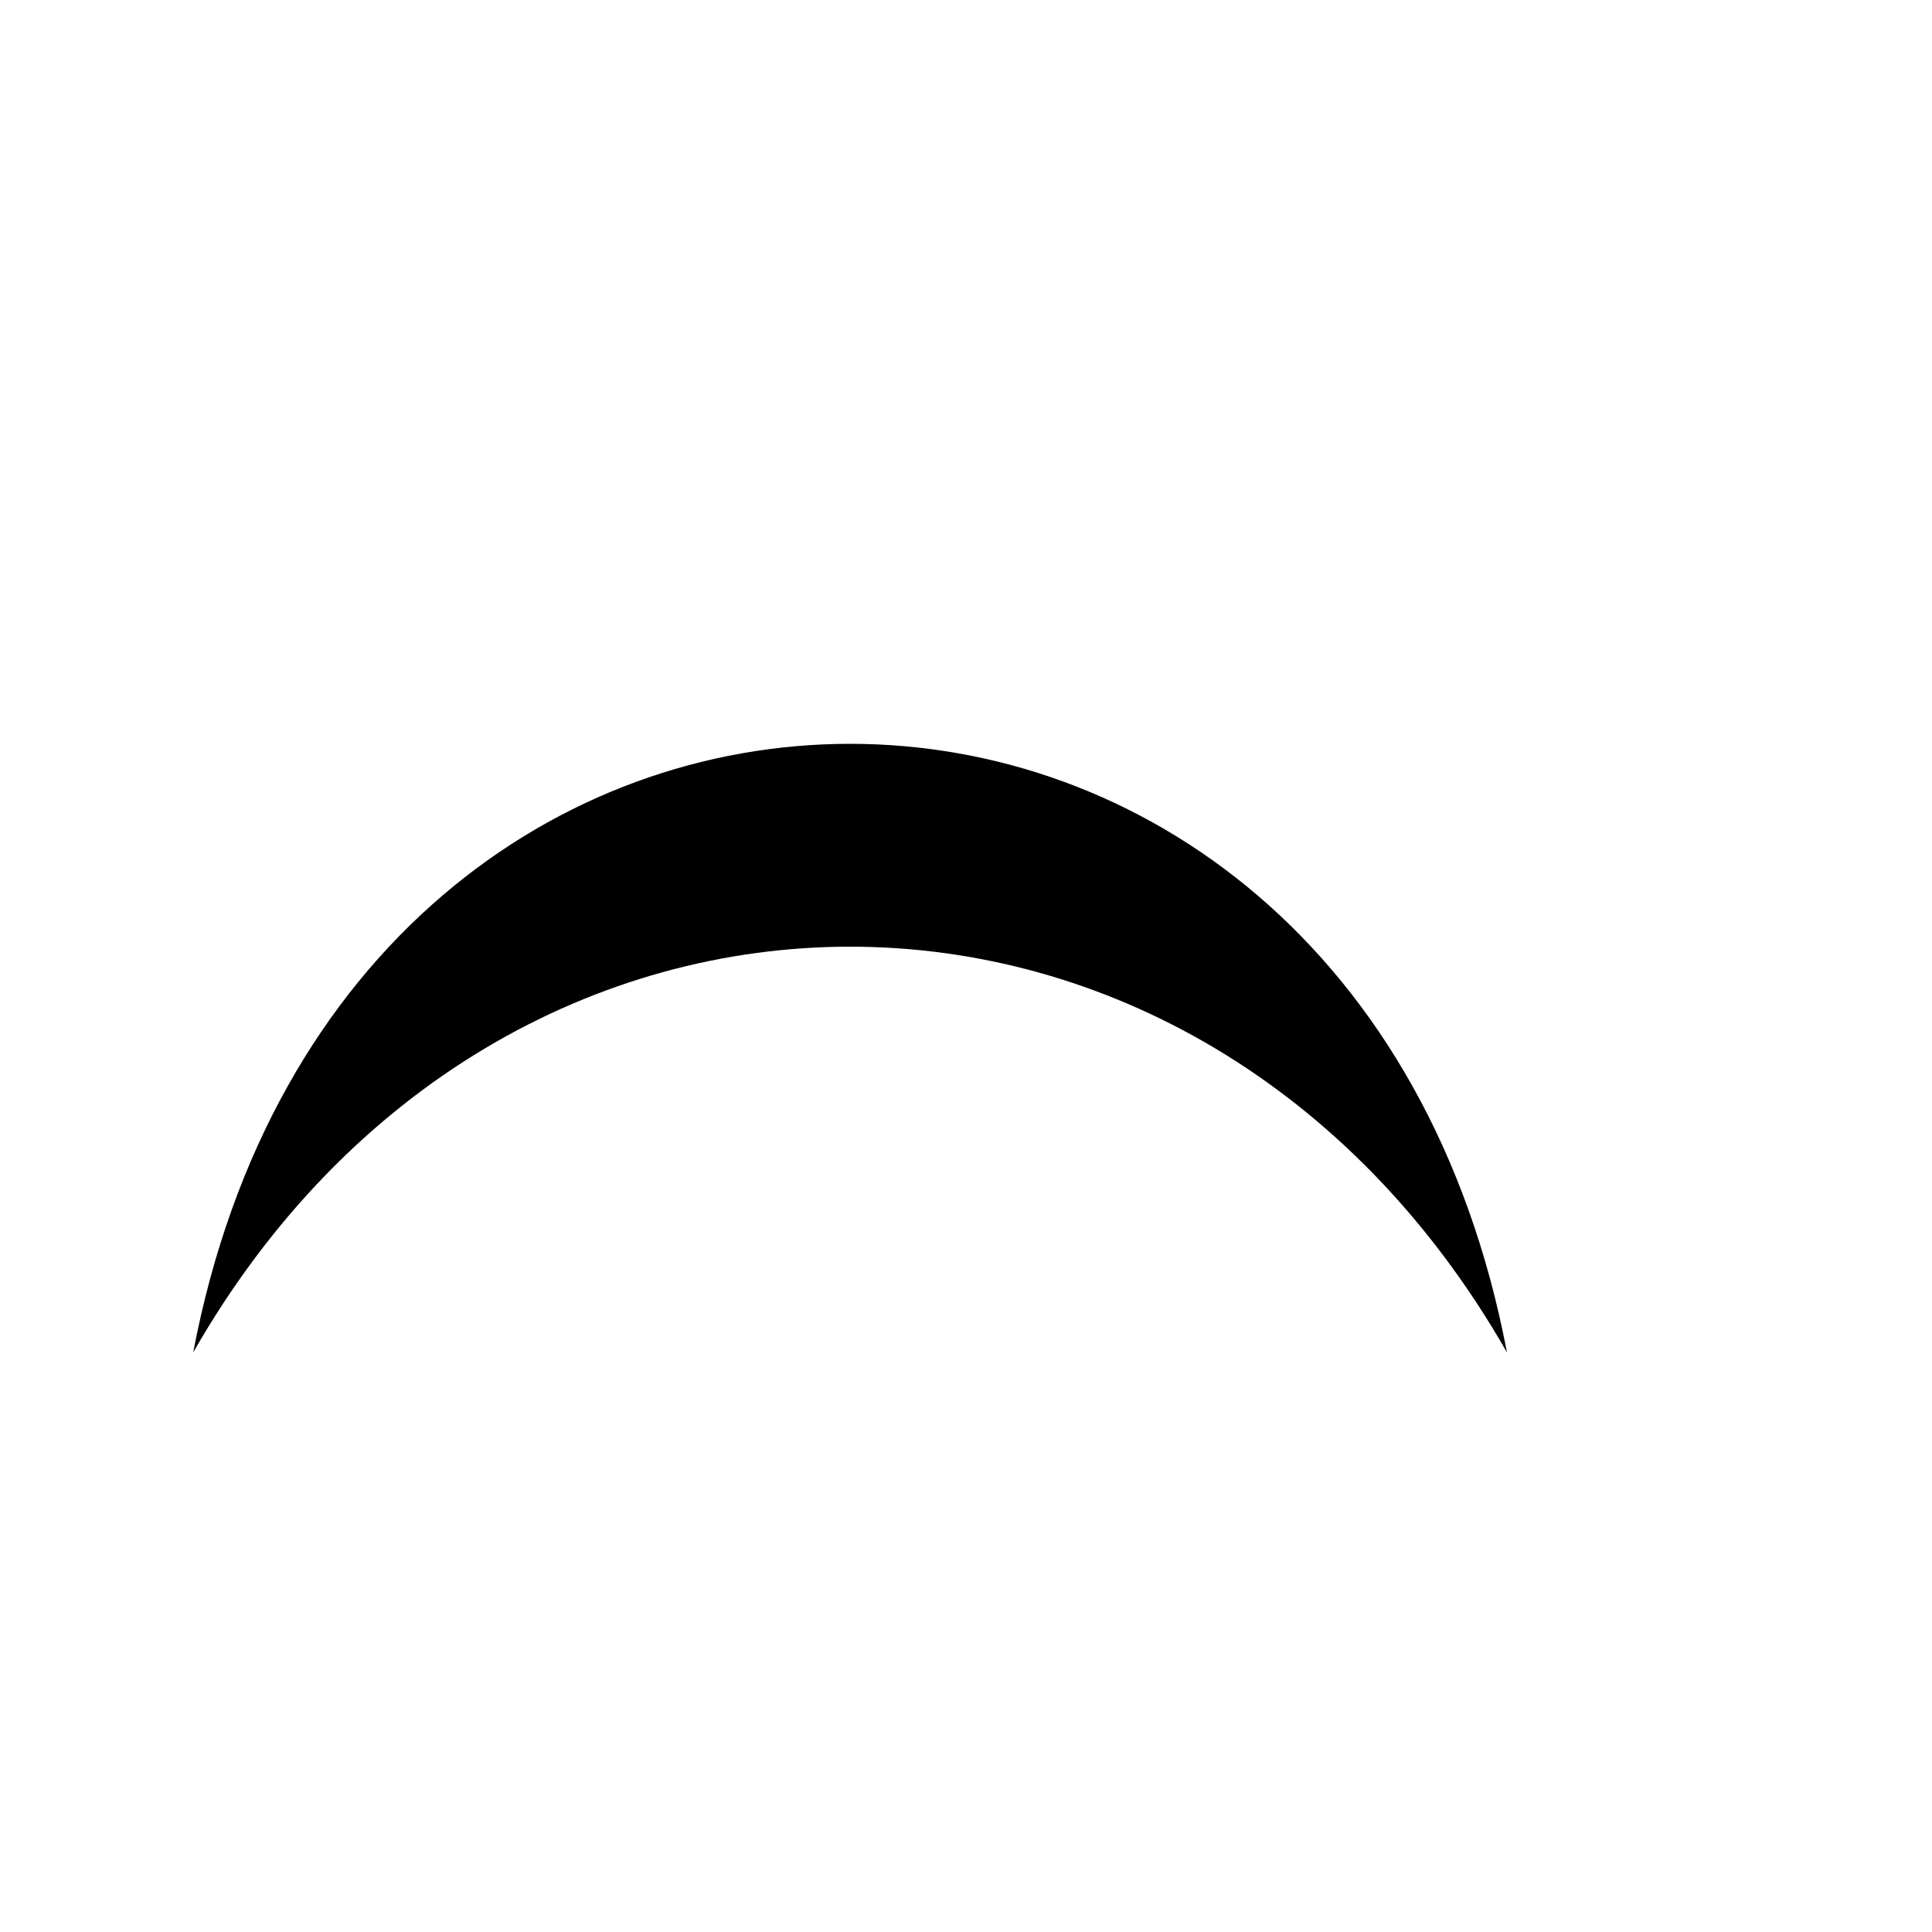
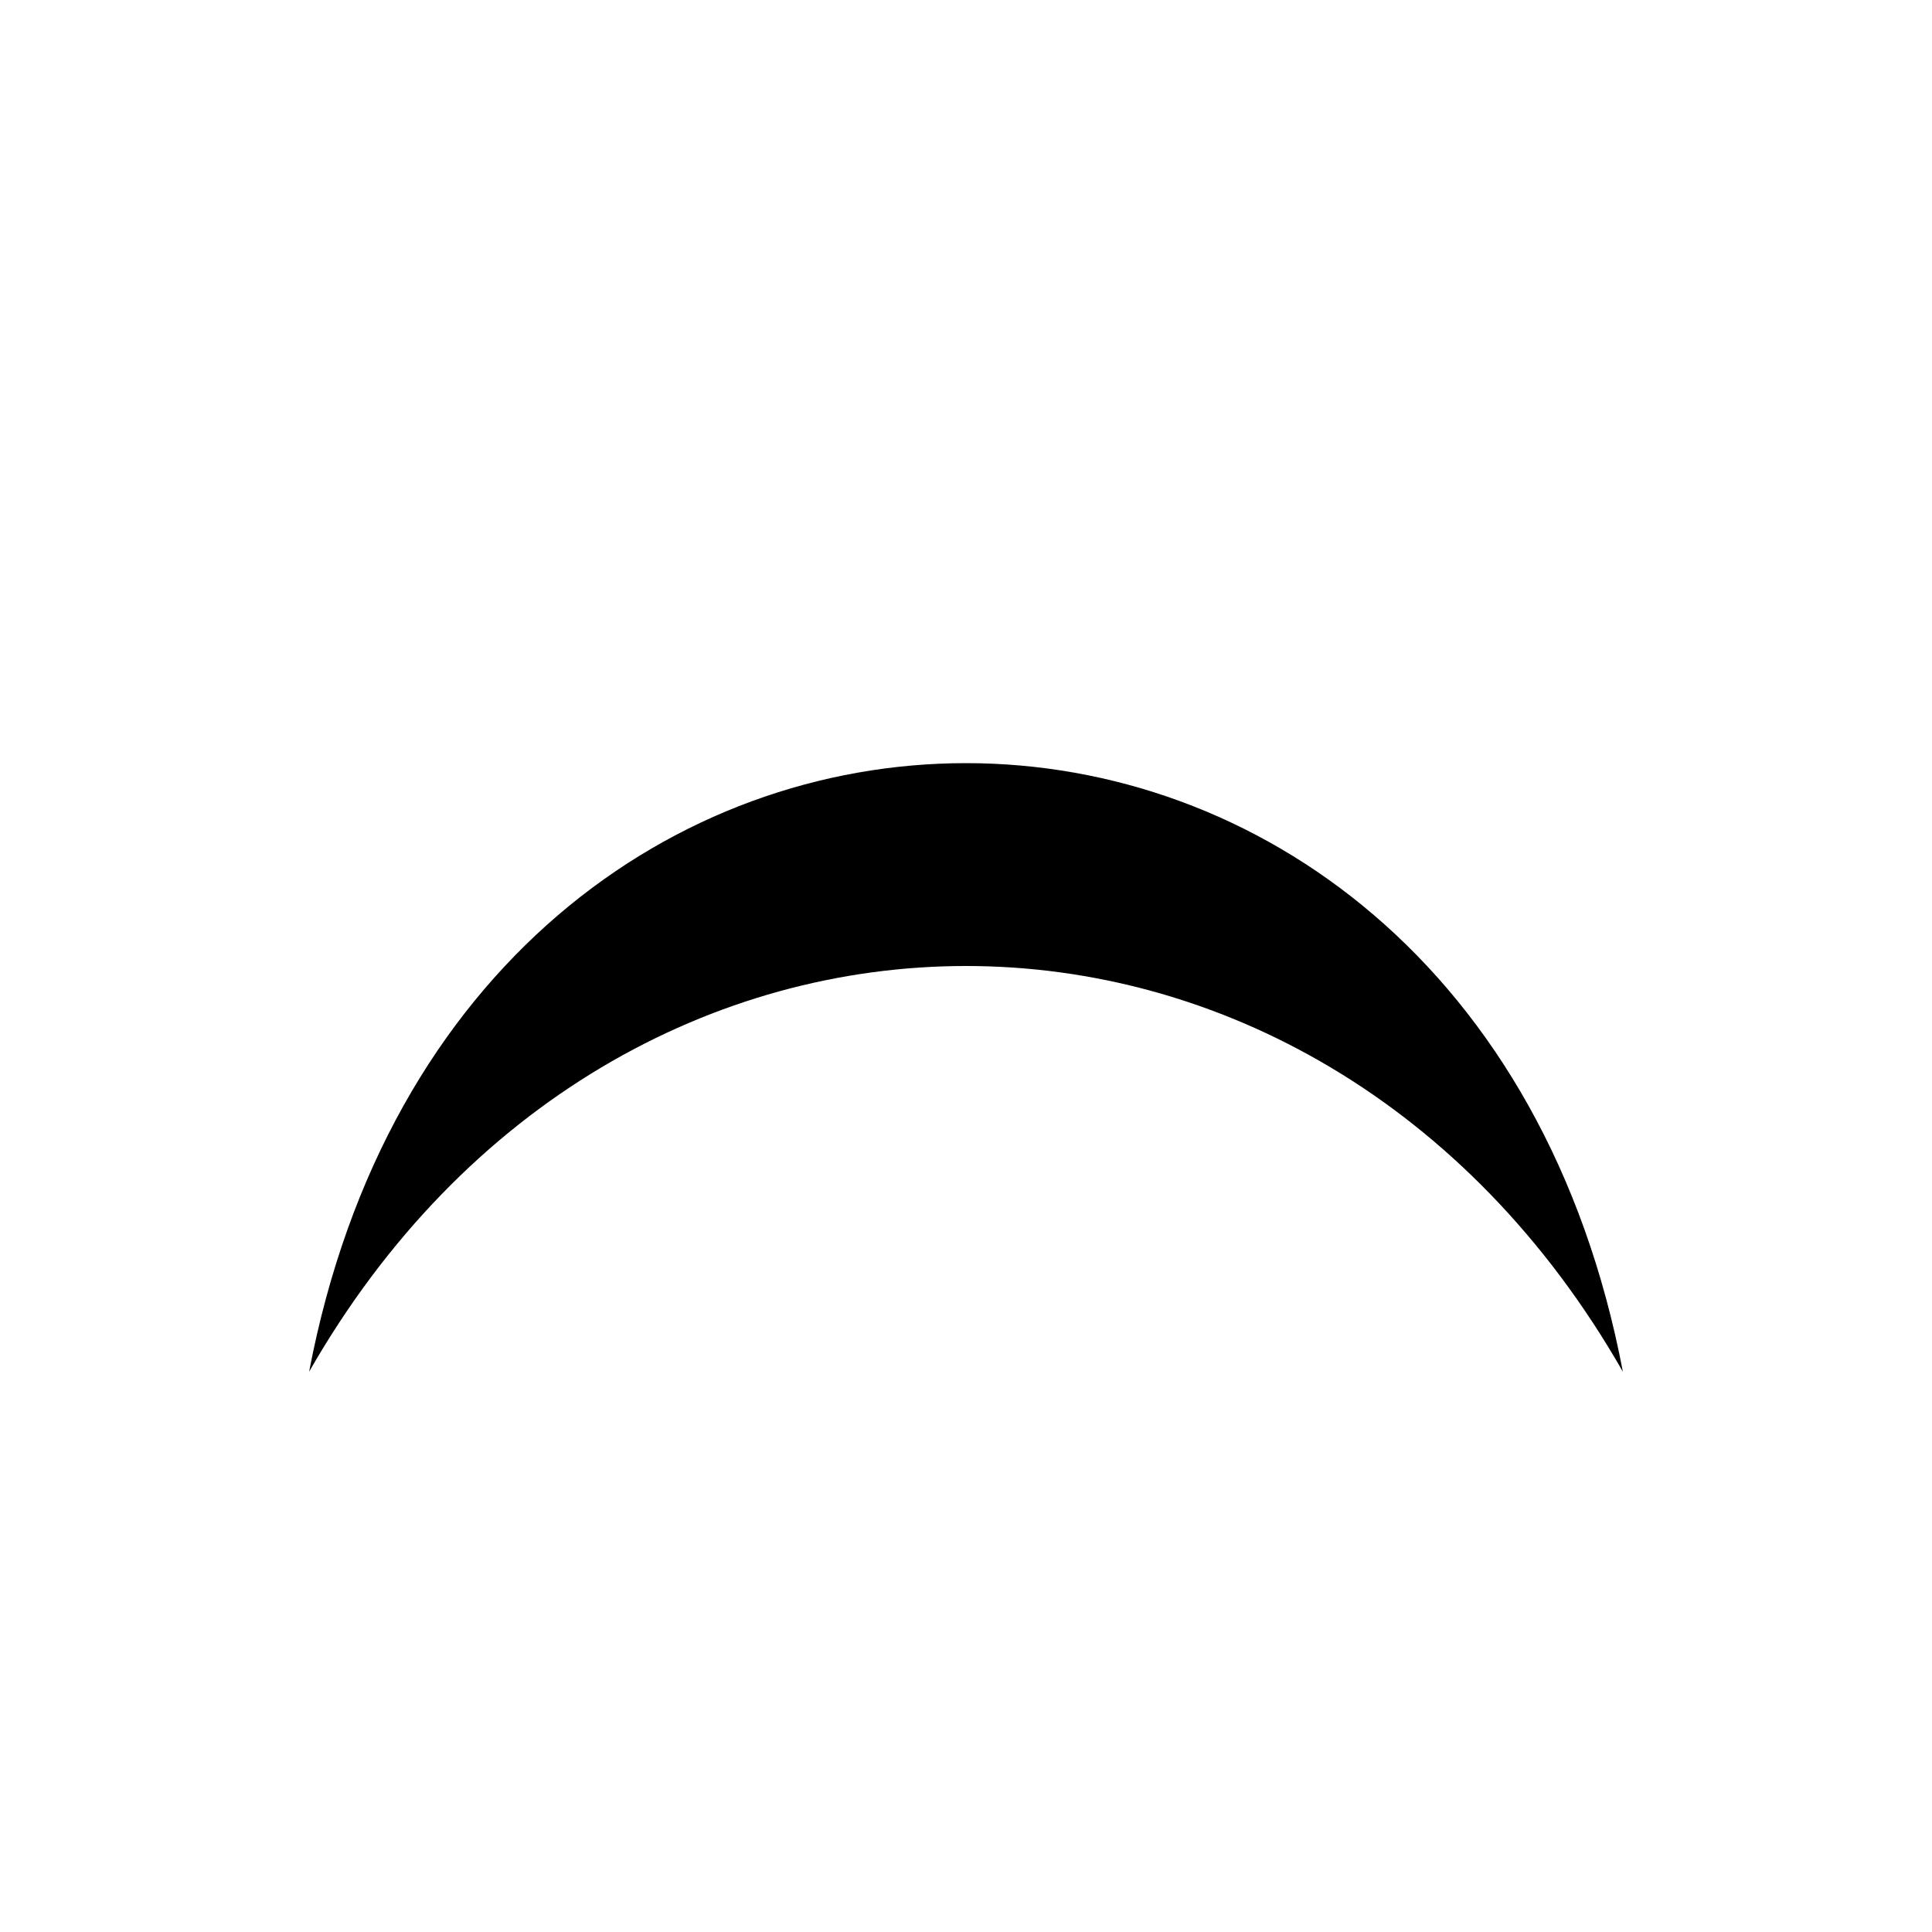
<svg xmlns="http://www.w3.org/2000/svg" width="100" height="100" viewBox="0 0 100 100">
-   <path data-role="ink" d="M10 70 C18 28 70 28 78 70 C62 42 26 42 10 70 Z" />
+   <style>
+ :root {
+   --green: #024E04;
+   --blue: #192443;
+   --gold: #B47C16;
+   --red: #3F0404;
+ }
+ </style>
+   <g class="layer-mouth-frown">
+     <g class="layer-path">
+       <path d="M 16 71 C 24 29 76 29 84 71 C 68 43 32 43 16 71 C 16 71 16 71 16 71 Z" fill="#000000" stroke-linejoin="round" />
+     </g>
+   </g>
</svg>
